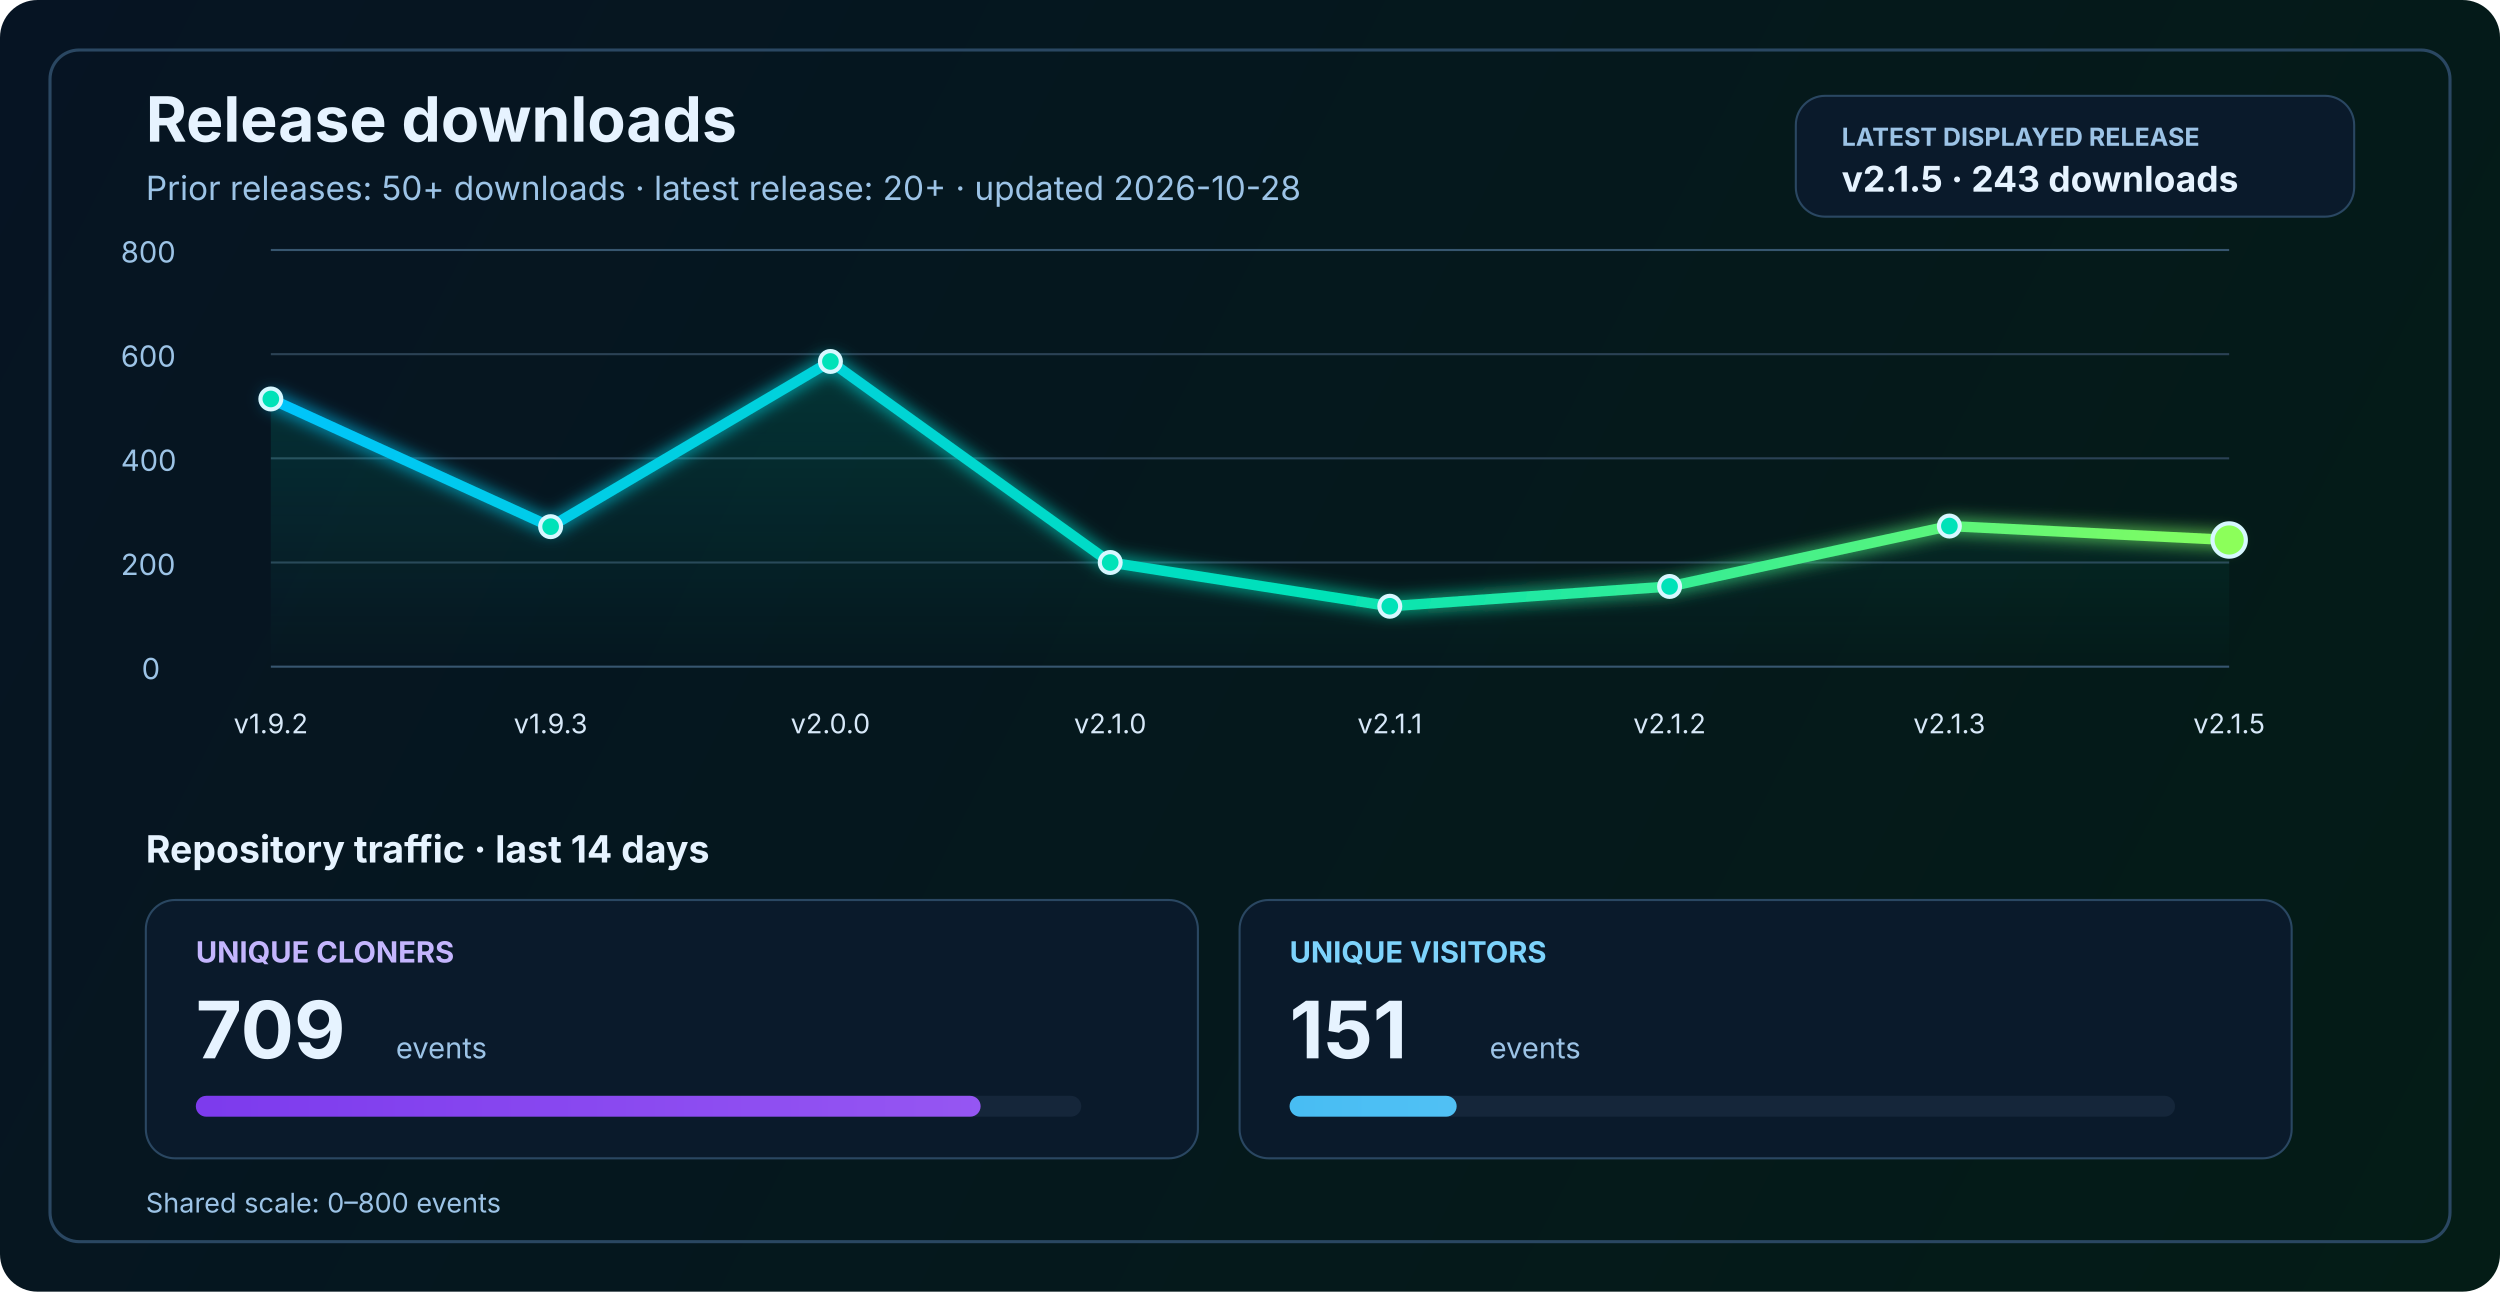
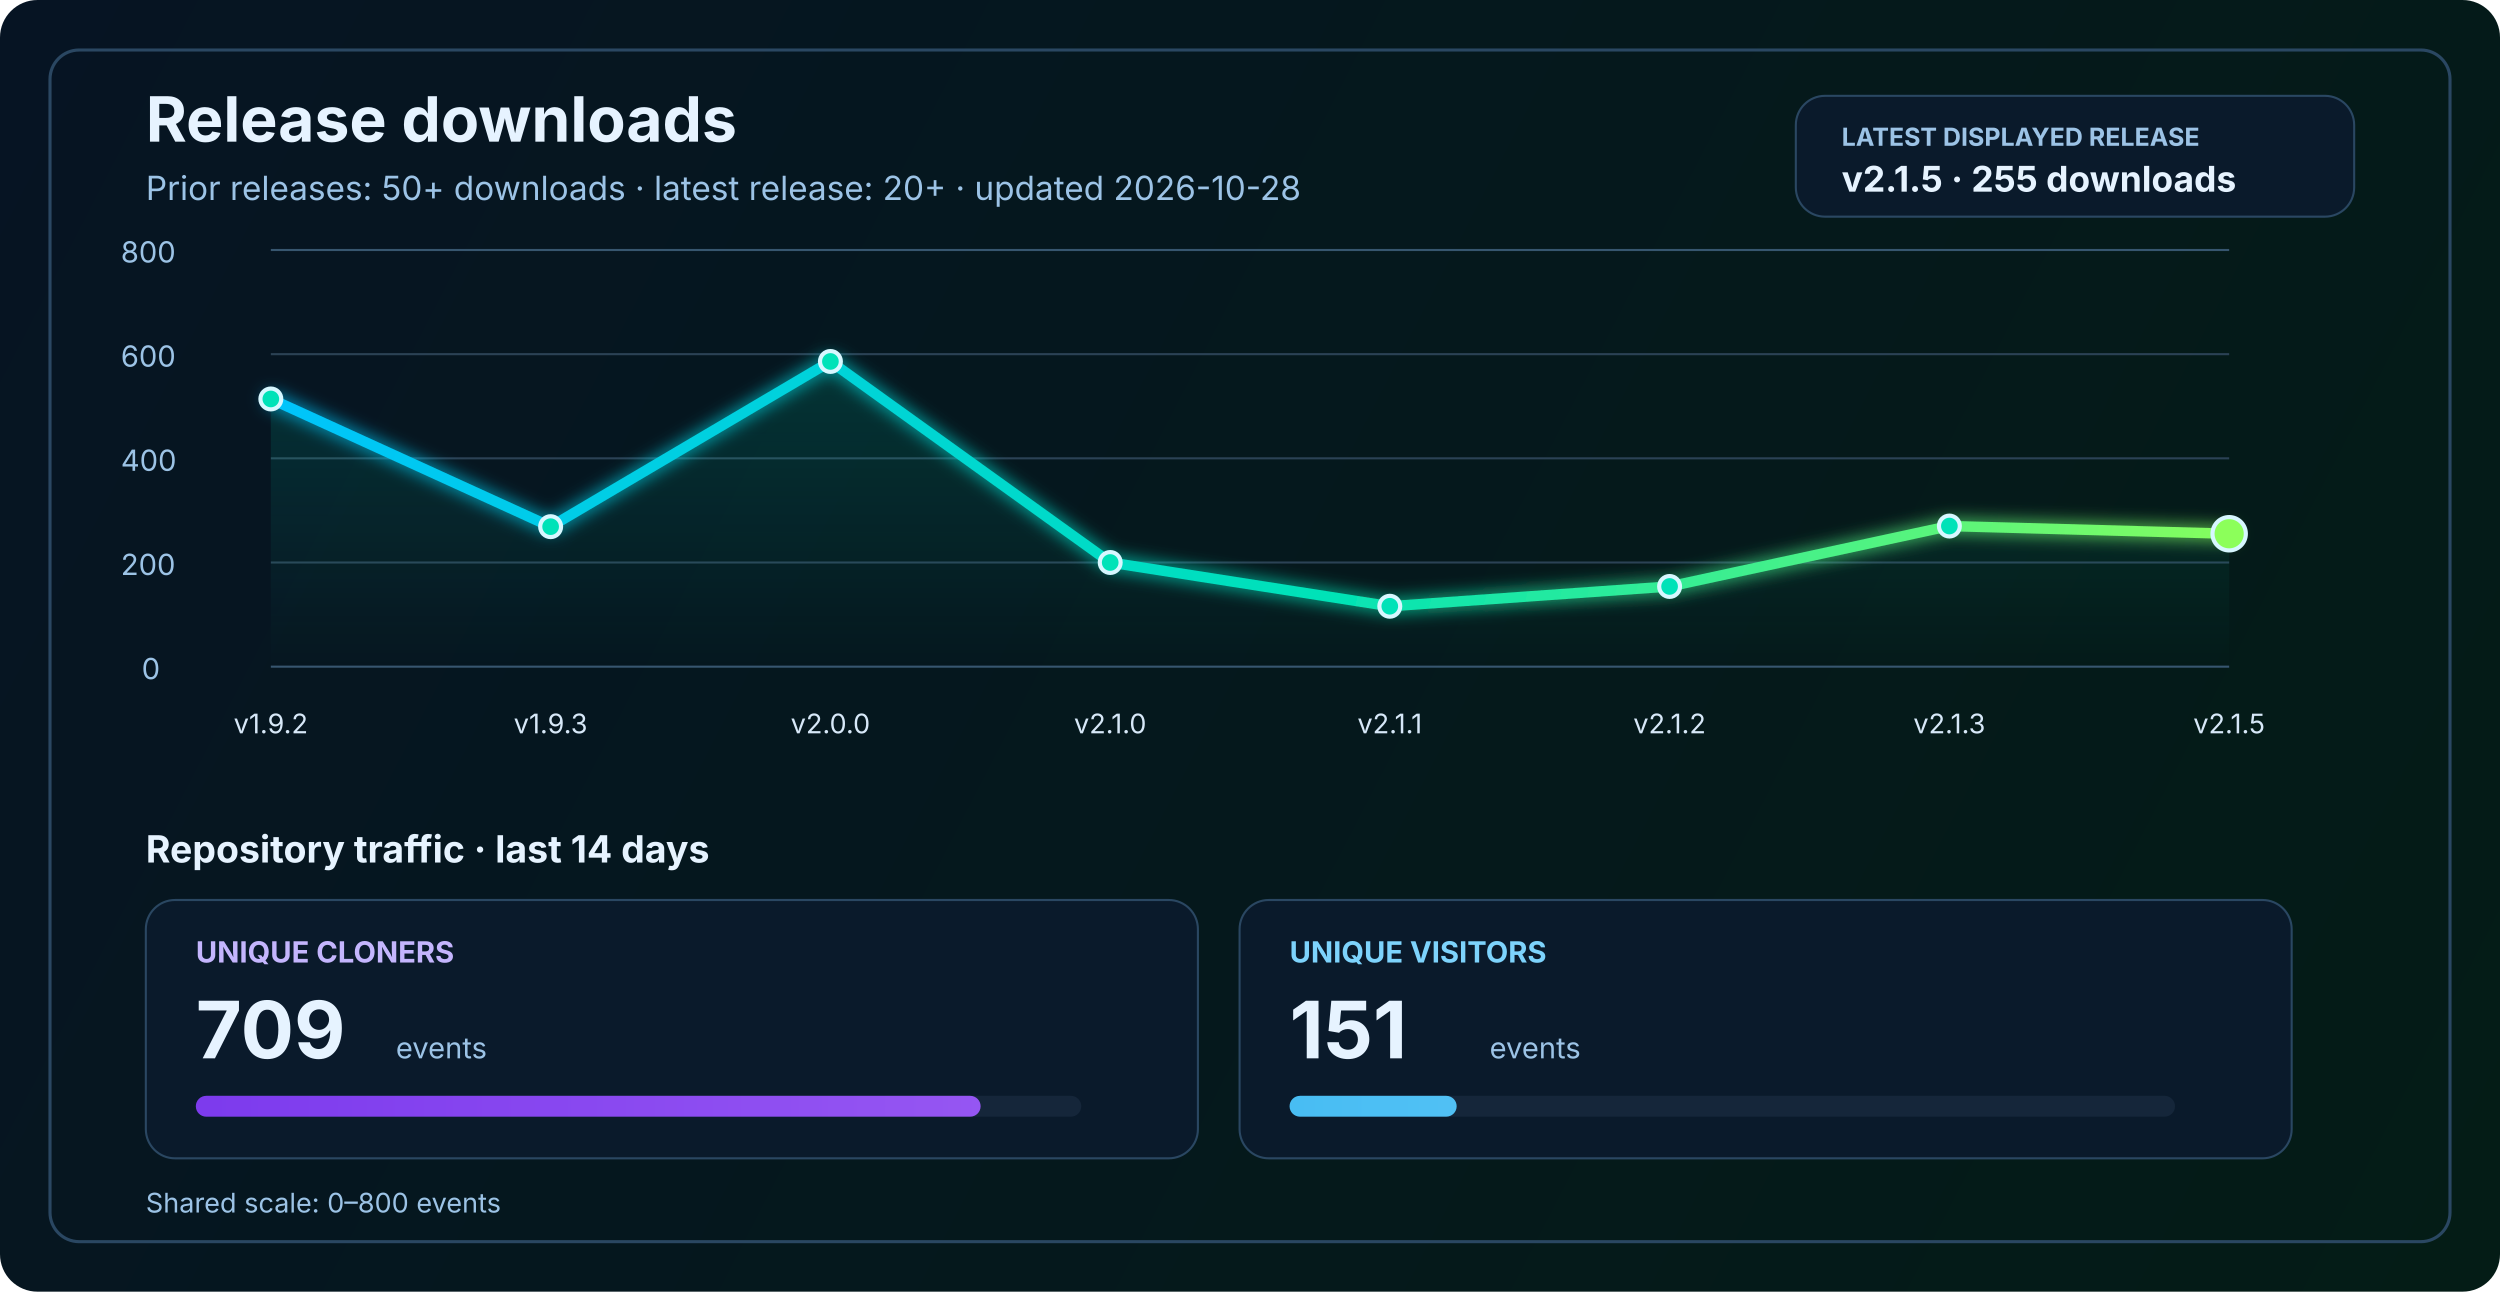
<svg xmlns="http://www.w3.org/2000/svg" width="1200" height="620" viewBox="0 0 1200 620" fill="none" role="img" aria-labelledby="title desc">
  <defs>
    <linearGradient id="bg" x1="0" y1="0" x2="1200" y2="620" gradientUnits="userSpaceOnUse">
      <stop stop-color="#061423" />
      <stop offset="1" stop-color="#041C16" />
    </linearGradient>
    <linearGradient id="line" x1="130" y1="86" x2="1070" y2="340" gradientUnits="userSpaceOnUse">
      <stop stop-color="#00C2FF" />
      <stop offset="0.55" stop-color="#00E2B8" />
      <stop offset="1" stop-color="#8CFF5A" />
    </linearGradient>
    <linearGradient id="area" x1="0" y1="120" x2="0" y2="320" gradientUnits="userSpaceOnUse">
      <stop stop-color="#00E2B8" stop-opacity="0.20" />
      <stop offset="1" stop-color="#00E2B8" stop-opacity="0" />
    </linearGradient>
    <linearGradient id="cloneFill" x1="86" y1="450" x2="1110" y2="450" gradientUnits="userSpaceOnUse">
      <stop stop-color="#7C3AED" />
      <stop offset="1" stop-color="#C084FC" />
    </linearGradient>
    <linearGradient id="viewFill" x1="86" y1="482" x2="1110" y2="482" gradientUnits="userSpaceOnUse">
      <stop stop-color="#0EA5E9" />
      <stop offset="1" stop-color="#7DD3FC" />
    </linearGradient>
    <filter id="glow" x="-50%" y="-50%" width="200%" height="200%">
      <feGaussianBlur stdDeviation="4" result="blur" />
      <feMerge>
        <feMergeNode in="blur" />
        <feMergeNode in="SourceGraphic" />
      </feMerge>
    </filter>
  </defs>
  <rect width="1200" height="620" rx="18" fill="url(#bg)" />
  <rect x="24" y="24" width="1152" height="572" rx="14" stroke="#2A4762" stroke-width="1.5" />
  <text x="70" y="68" fill="#E6F3FF" font-size="30" font-family="SF Pro Display, -apple-system, BlinkMacSystemFont, Segoe UI, sans-serif" font-weight="700">Release downloads</text>
  <text x="70" y="96" fill="#9CC3E6" font-size="16" font-family="SF Pro Text, -apple-system, BlinkMacSystemFont, Segoe UI, sans-serif">Prior releases: 50+ downloads · latest release: 20+ · updated 2026-10-28</text>
  <rect x="862" y="46" width="268" height="58" rx="14" fill="#0A1A2B" stroke="#2A4762" stroke-width="1" />
  <text x="884" y="70" fill="#9CC3E6" font-size="12" font-family="SF Pro Text, -apple-system, BlinkMacSystemFont, Segoe UI, sans-serif" font-weight="700">LATEST DISPLAYED RELEASE</text>
-   <text x="884" y="92" fill="#E6F3FF" font-size="17" font-family="SF Pro Text, -apple-system, BlinkMacSystemFont, Segoe UI, sans-serif" font-weight="700">v2.1.5 · 243 downloads</text>
+   <text x="884" y="92" fill="#E6F3FF" font-size="17" font-family="SF Pro Text, -apple-system, BlinkMacSystemFont, Segoe UI, sans-serif" font-weight="700">v2.1.5 · 255 downloads</text>
  <line x1="130" y1="320.0" x2="1070" y2="320.0" stroke="#37566F" stroke-width="1" />
  <line x1="130" y1="270.0" x2="1070" y2="270.0" stroke="#2B4255" stroke-width="1" />
  <line x1="130" y1="220.0" x2="1070" y2="220.0" stroke="#2B4255" stroke-width="1" />
  <line x1="130" y1="170.0" x2="1070" y2="170.0" stroke="#2B4255" stroke-width="1" />
  <line x1="130" y1="120.0" x2="1070" y2="120.0" stroke="#37566F" stroke-width="1" />
  <text x="68" y="326.0" fill="#9CC3E6" font-size="14" font-family="SF Pro Text, -apple-system, BlinkMacSystemFont, Segoe UI, sans-serif">0</text>
  <text x="58" y="276.0" fill="#9CC3E6" font-size="14" font-family="SF Pro Text, -apple-system, BlinkMacSystemFont, Segoe UI, sans-serif">200</text>
  <text x="58" y="226.0" fill="#9CC3E6" font-size="14" font-family="SF Pro Text, -apple-system, BlinkMacSystemFont, Segoe UI, sans-serif">400</text>
  <text x="58" y="176.0" fill="#9CC3E6" font-size="14" font-family="SF Pro Text, -apple-system, BlinkMacSystemFont, Segoe UI, sans-serif">600</text>
  <text x="58" y="126.0" fill="#9CC3E6" font-size="14" font-family="SF Pro Text, -apple-system, BlinkMacSystemFont, Segoe UI, sans-serif">800</text>
-   <path d="M 130.0 191.5 L 264.3 252.8 L 398.6 173.5 L 532.9 270.0 L 667.1 291.0 L 801.4 281.5 L 935.7 252.5 L 1070.0 259.2 L 1070 320 L 130 320 Z" fill="url(#area)" />
-   <polyline points="130.0,191.5 264.3,252.8 398.6,173.5 532.9,270.0 667.1,291.0 801.4,281.5 935.7,252.5 1070.0,259.2" fill="none" stroke="url(#line)" stroke-width="5" stroke-linecap="round" stroke-linejoin="round" filter="url(#glow)" />
+   <path d="M 130.0 191.5 L 264.3 252.8 L 398.6 173.5 L 532.9 270.0 L 667.1 291.0 L 801.4 281.5 L 935.7 252.5 L 1070.0 256.2 L 1070 320 L 130 320 Z" fill="url(#area)" />
+   <polyline points="130.0,191.5 264.3,252.8 398.6,173.5 532.9,270.0 667.1,291.0 801.4,281.5 935.7,252.5 1070.0,256.2" fill="none" stroke="url(#line)" stroke-width="5" stroke-linecap="round" stroke-linejoin="round" filter="url(#glow)" />
  <circle cx="130.0" cy="191.5" r="5" fill="#00E2B8" stroke="#D7F7FF" stroke-width="2" />
  <circle cx="264.3" cy="252.8" r="5" fill="#00E2B8" stroke="#D7F7FF" stroke-width="2" />
  <circle cx="398.6" cy="173.5" r="5" fill="#00E2B8" stroke="#D7F7FF" stroke-width="2" />
  <circle cx="532.9" cy="270.0" r="5" fill="#00E2B8" stroke="#D7F7FF" stroke-width="2" />
  <circle cx="667.1" cy="291.0" r="5" fill="#00E2B8" stroke="#D7F7FF" stroke-width="2" />
  <circle cx="801.4" cy="281.5" r="5" fill="#00E2B8" stroke="#D7F7FF" stroke-width="2" />
  <circle cx="935.7" cy="252.5" r="5" fill="#00E2B8" stroke="#D7F7FF" stroke-width="2" />
-   <circle cx="1070.0" cy="259.2" r="8" fill="#8CFF5A" stroke="#D7F7FF" stroke-width="2" />
+   <circle cx="1070.0" cy="256.2" r="8" fill="#8CFF5A" stroke="#D7F7FF" stroke-width="2" />
  <text x="130.0" y="352" text-anchor="middle" fill="#D7E8F8" font-size="13" font-family="SF Pro Text, -apple-system, BlinkMacSystemFont, Segoe UI, sans-serif">v1.9.2</text>
  <text x="264.3" y="352" text-anchor="middle" fill="#D7E8F8" font-size="13" font-family="SF Pro Text, -apple-system, BlinkMacSystemFont, Segoe UI, sans-serif">v1.9.3</text>
  <text x="398.6" y="352" text-anchor="middle" fill="#D7E8F8" font-size="13" font-family="SF Pro Text, -apple-system, BlinkMacSystemFont, Segoe UI, sans-serif">v2.0.0</text>
  <text x="532.9" y="352" text-anchor="middle" fill="#D7E8F8" font-size="13" font-family="SF Pro Text, -apple-system, BlinkMacSystemFont, Segoe UI, sans-serif">v2.1.0</text>
  <text x="667.1" y="352" text-anchor="middle" fill="#D7E8F8" font-size="13" font-family="SF Pro Text, -apple-system, BlinkMacSystemFont, Segoe UI, sans-serif">v2.1.1</text>
  <text x="801.4" y="352" text-anchor="middle" fill="#D7E8F8" font-size="13" font-family="SF Pro Text, -apple-system, BlinkMacSystemFont, Segoe UI, sans-serif">v2.1.2</text>
  <text x="935.7" y="352" text-anchor="middle" fill="#D7E8F8" font-size="13" font-family="SF Pro Text, -apple-system, BlinkMacSystemFont, Segoe UI, sans-serif">v2.1.3</text>
  <text x="1070.0" y="352" text-anchor="middle" fill="#D7E8F8" font-size="13" font-family="SF Pro Text, -apple-system, BlinkMacSystemFont, Segoe UI, sans-serif">v2.1.5</text>
  <text x="70" y="414" fill="#E6F3FF" font-size="18" font-family="SF Pro Text, -apple-system, BlinkMacSystemFont, Segoe UI, sans-serif" font-weight="700">Repository traffic · last 14 days</text>
  <rect x="70" y="432" width="505" height="124" rx="14" fill="#0A1A2B" stroke="#2A4762" stroke-width="1" />
  <text x="94" y="462" fill="#C4B5FD" font-size="14" font-family="SF Pro Text, -apple-system, BlinkMacSystemFont, Segoe UI, sans-serif" font-weight="700">UNIQUE CLONERS</text>
  <text x="94" y="508" fill="#E6F3FF" font-size="38" font-family="SF Pro Display, -apple-system, BlinkMacSystemFont, Segoe UI, sans-serif" font-weight="700">709</text>
  <text x="190" y="508" fill="#9CC3E6" font-size="14" font-family="SF Pro Text, -apple-system, BlinkMacSystemFont, Segoe UI, sans-serif">events</text>
  <rect x="94" y="526" width="425" height="10" rx="5" fill="#15263A" />
  <rect x="94" y="526" width="376.7" height="10" rx="5" fill="url(#cloneFill)" />
  <rect x="595" y="432" width="505" height="124" rx="14" fill="#0A1A2B" stroke="#2A4762" stroke-width="1" />
  <text x="619" y="462" fill="#7DD3FC" font-size="14" font-family="SF Pro Text, -apple-system, BlinkMacSystemFont, Segoe UI, sans-serif" font-weight="700">UNIQUE VISITORS</text>
  <text x="619" y="508" fill="#E6F3FF" font-size="38" font-family="SF Pro Display, -apple-system, BlinkMacSystemFont, Segoe UI, sans-serif" font-weight="700">151</text>
  <text x="715" y="508" fill="#9CC3E6" font-size="14" font-family="SF Pro Text, -apple-system, BlinkMacSystemFont, Segoe UI, sans-serif">events</text>
  <rect x="619" y="526" width="425" height="10" rx="5" fill="#15263A" />
  <rect x="619" y="526" width="80.2" height="10" rx="5" fill="url(#viewFill)" />
  <text x="70" y="582" fill="#9CC3E6" font-size="13" font-family="SF Pro Text, -apple-system, BlinkMacSystemFont, Segoe UI, sans-serif">Shared scale: 0–800 events</text>
</svg>
